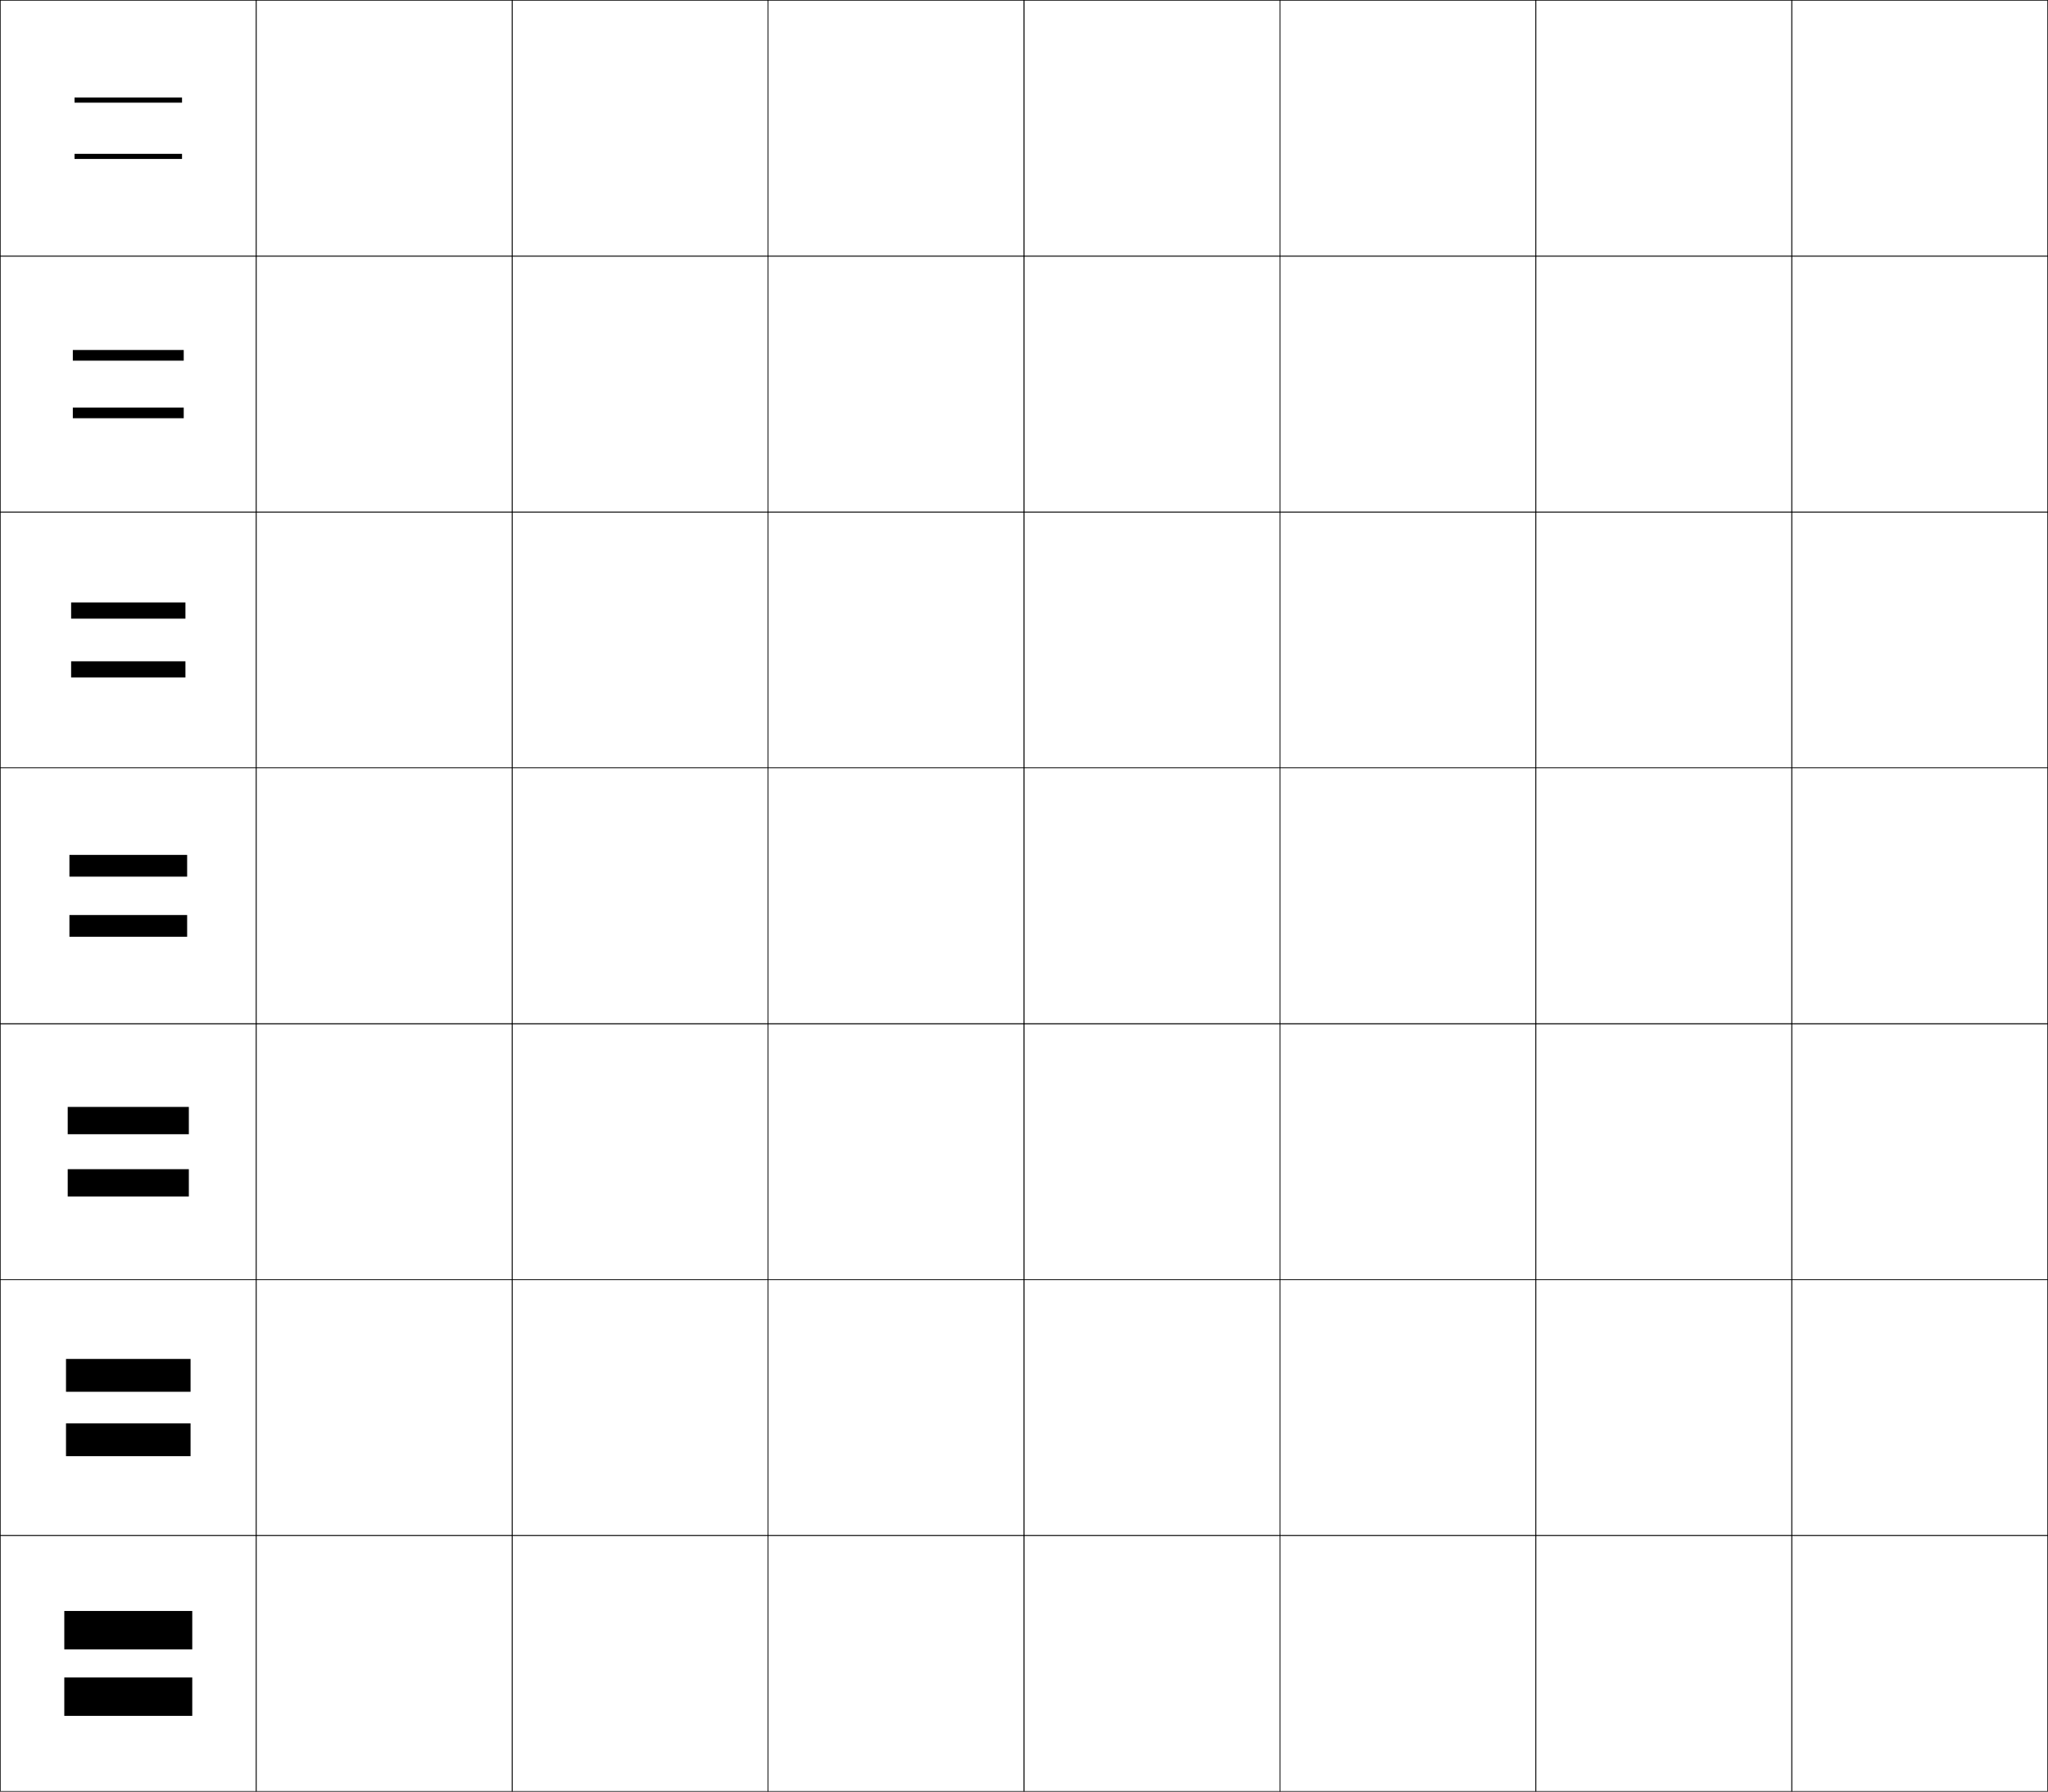
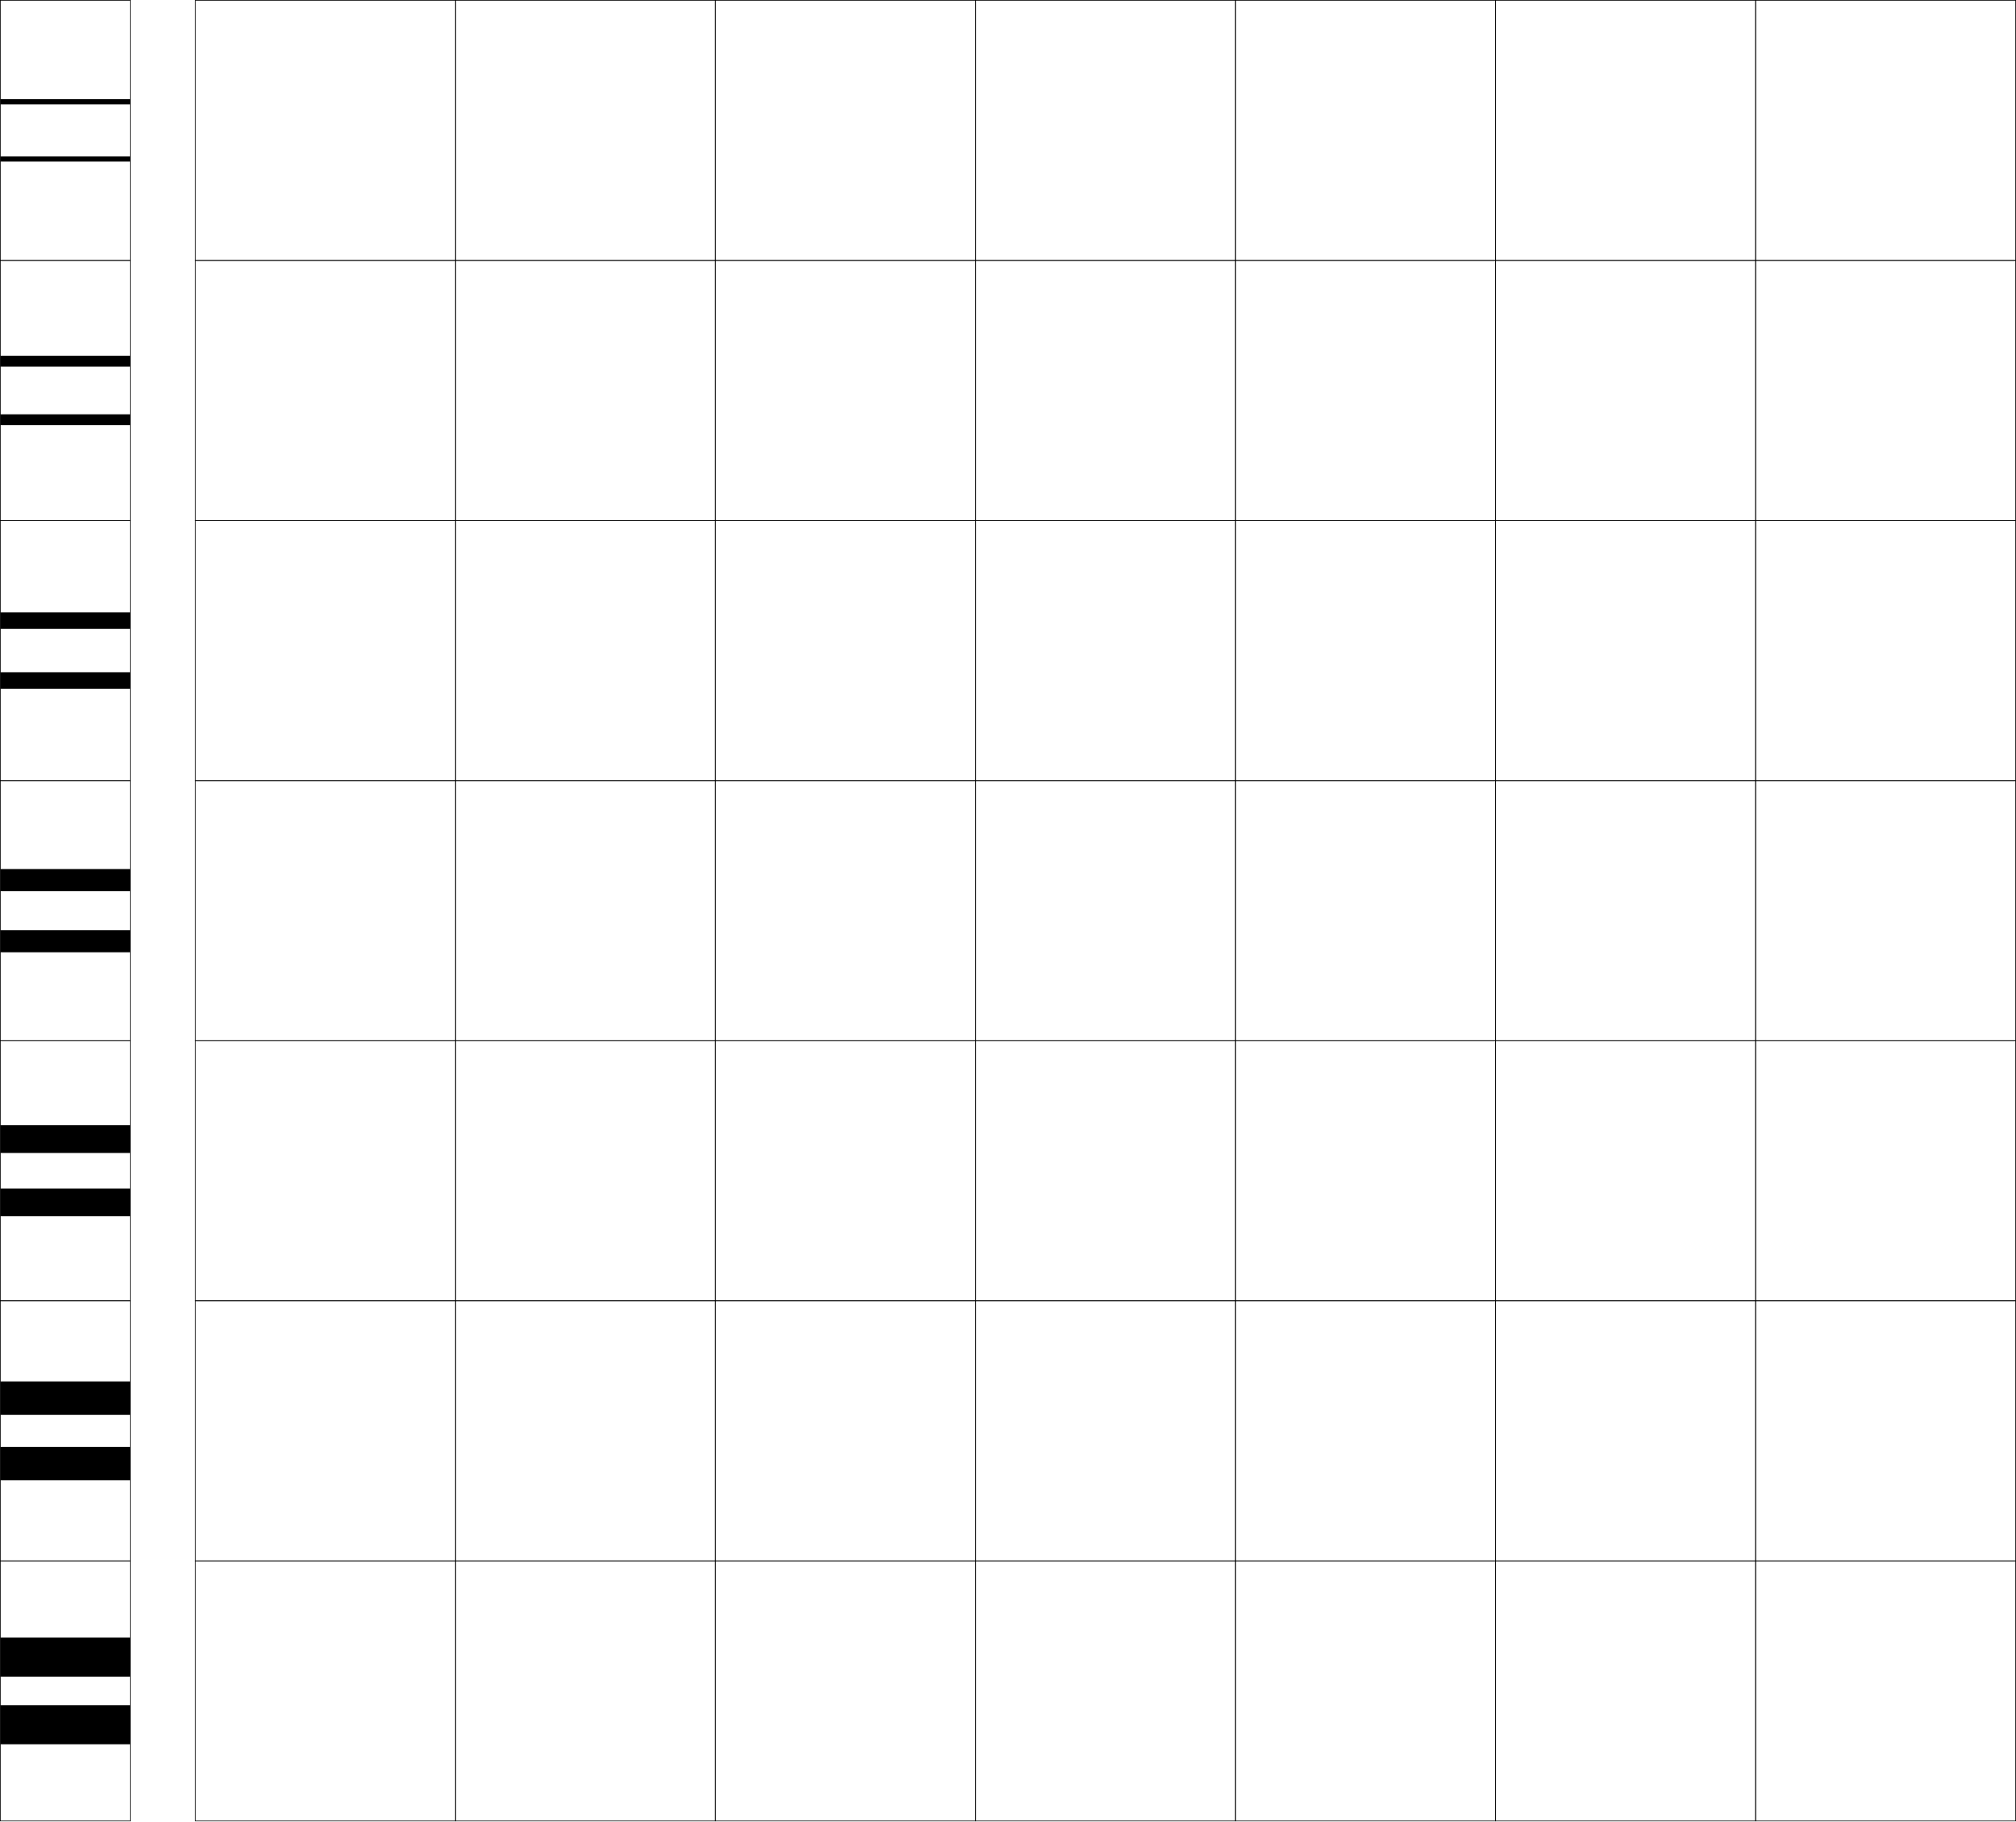
- <svg xmlns="http://www.w3.org/2000/svg" width="800.25" height="700.25" viewBox="0 0 800.25 700.25" overflow="visible" enable-background="new 0 0 800.25 700.25" xml:space="preserve">
+ <svg xmlns="http://www.w3.org/2000/svg" width="775.25" height="700.25" viewBox="0 0 775.25 700.25" overflow="visible" enable-background="new 0 0 775.25 700.25" xml:space="preserve">
  <g id="glyphs">
    <g>
-       <rect x="0.125" y="0.125" fill="none" stroke="#000000" stroke-width="0.25" width="100" height="100" />
-       <rect x="100.125" y="0.125" fill="none" stroke="#000000" stroke-width="0.25" width="100" height="100" />
-       <rect x="0.125" y="100.125" fill="none" stroke="#000000" stroke-width="0.25" width="100" height="100" />
-       <rect x="100.125" y="100.125" fill="none" stroke="#000000" stroke-width="0.25" width="100" height="100" />
-       <rect x="0.125" y="200.125" fill="none" stroke="#000000" stroke-width="0.25" width="100" height="100" />
-       <rect x="100.125" y="200.125" fill="none" stroke="#000000" stroke-width="0.25" width="100" height="100" />
-       <rect x="0.125" y="300.125" fill="none" stroke="#000000" stroke-width="0.25" width="100" height="100" />
-       <rect x="100.125" y="300.125" fill="none" stroke="#000000" stroke-width="0.25" width="100" height="100" />
-       <rect x="0.125" y="400.125" fill="none" stroke="#000000" stroke-width="0.25" width="100" height="100" />
-       <rect x="100.125" y="400.125" fill="none" stroke="#000000" stroke-width="0.25" width="100" height="100" />
-       <rect x="0.125" y="500.125" fill="none" stroke="#000000" stroke-width="0.25" width="100" height="100" />
-       <rect x="100.125" y="500.125" fill="none" stroke="#000000" stroke-width="0.25" width="100" height="100" />
-       <rect x="0.125" y="600.125" fill="none" stroke="#000000" stroke-width="0.25" width="100" height="100" />
-       <rect x="100.125" y="600.125" fill="none" stroke="#000000" stroke-width="0.25" width="100" height="100" />
-       <rect x="600.125" y="0.125" fill="none" stroke="#000000" stroke-width="0.25" width="100" height="100" />
-       <rect x="700.125" y="0.125" fill="none" stroke="#000000" stroke-width="0.25" width="100" height="100" />
-       <rect x="600.125" y="100.125" fill="none" stroke="#000000" stroke-width="0.25" width="100" height="100" />
-       <rect x="700.125" y="100.125" fill="none" stroke="#000000" stroke-width="0.25" width="100" height="100" />
-       <rect x="600.125" y="200.125" fill="none" stroke="#000000" stroke-width="0.25" width="100" height="100" />
-       <rect x="700.125" y="200.125" fill="none" stroke="#000000" stroke-width="0.25" width="100" height="100" />
-       <rect x="600.125" y="300.125" fill="none" stroke="#000000" stroke-width="0.25" width="100" height="100" />
-       <rect x="700.125" y="300.125" fill="none" stroke="#000000" stroke-width="0.25" width="100" height="100" />
-       <rect x="600.125" y="400.125" fill="none" stroke="#000000" stroke-width="0.25" width="100" height="100" />
-       <rect x="700.125" y="400.125" fill="none" stroke="#000000" stroke-width="0.25" width="100" height="100" />
-       <rect x="600.125" y="500.125" fill="none" stroke="#000000" stroke-width="0.25" width="100" height="100" />
-       <rect x="700.125" y="500.125" fill="none" stroke="#000000" stroke-width="0.25" width="100" height="100" />
-       <rect x="600.125" y="600.125" fill="none" stroke="#000000" stroke-width="0.25" width="100" height="100" />
-       <rect x="700.125" y="600.125" fill="none" stroke="#000000" stroke-width="0.25" width="100" height="100" />
-       <rect x="200.125" y="0.125" fill="none" stroke="#000000" stroke-width="0.25" width="100" height="100" />
-       <rect x="300.125" y="0.125" fill="none" stroke="#000000" stroke-width="0.25" width="100" height="100" />
-       <rect x="400.125" y="0.125" fill="none" stroke="#000000" stroke-width="0.25" width="100" height="100" />
-       <rect x="500.125" y="0.125" fill="none" stroke="#000000" stroke-width="0.25" width="100" height="100" />
-       <rect x="200.125" y="100.125" fill="none" stroke="#000000" stroke-width="0.25" width="100" height="100" />
-       <rect x="300.125" y="100.125" fill="none" stroke="#000000" stroke-width="0.25" width="100" height="100" />
-       <rect x="400.125" y="100.125" fill="none" stroke="#000000" stroke-width="0.25" width="100" height="100" />
-       <rect x="500.125" y="100.125" fill="none" stroke="#000000" stroke-width="0.25" width="100" height="100" />
-       <rect x="200.125" y="200.125" fill="none" stroke="#000000" stroke-width="0.25" width="100" height="100" />
-       <rect x="300.125" y="200.125" fill="none" stroke="#000000" stroke-width="0.25" width="100" height="100" />
-       <rect x="400.125" y="200.125" fill="none" stroke="#000000" stroke-width="0.25" width="100" height="100" />
-       <rect x="500.125" y="200.125" fill="none" stroke="#000000" stroke-width="0.25" width="100" height="100" />
-       <rect x="200.125" y="300.125" fill="none" stroke="#000000" stroke-width="0.25" width="100" height="100" />
-       <rect x="300.125" y="300.125" fill="none" stroke="#000000" stroke-width="0.25" width="100" height="100" />
-       <rect x="400.125" y="300.125" fill="none" stroke="#000000" stroke-width="0.25" width="100" height="100" />
-       <rect x="500.125" y="300.125" fill="none" stroke="#000000" stroke-width="0.25" width="100" height="100" />
-       <rect x="200.125" y="400.125" fill="none" stroke="#000000" stroke-width="0.25" width="100" height="100" />
-       <rect x="300.125" y="400.125" fill="none" stroke="#000000" stroke-width="0.25" width="100" height="100" />
-       <rect x="400.125" y="400.125" fill="none" stroke="#000000" stroke-width="0.25" width="100" height="100" />
-       <rect x="500.125" y="400.125" fill="none" stroke="#000000" stroke-width="0.25" width="100" height="100" />
-       <rect x="200.125" y="500.125" fill="none" stroke="#000000" stroke-width="0.25" width="100" height="100" />
-       <rect x="300.125" y="500.125" fill="none" stroke="#000000" stroke-width="0.25" width="100" height="100" />
-       <rect x="400.125" y="500.125" fill="none" stroke="#000000" stroke-width="0.25" width="100" height="100" />
-       <rect x="500.125" y="500.125" fill="none" stroke="#000000" stroke-width="0.25" width="100" height="100" />
-       <rect x="200.125" y="600.125" fill="none" stroke="#000000" stroke-width="0.25" width="100" height="100" />
-       <rect x="300.125" y="600.125" fill="none" stroke="#000000" stroke-width="0.25" width="100" height="100" />
-       <rect x="400.125" y="600.125" fill="none" stroke="#000000" stroke-width="0.25" width="100" height="100" />
-       <rect x="500.125" y="600.125" fill="none" stroke="#000000" stroke-width="0.25" width="100" height="100" />
+       <rect x="0.125" y="0.125" fill="none" stroke="#000000" stroke-width="0.25" width="50" height="100" />
+       <rect x="75.125" y="0.125" fill="none" stroke="#000000" stroke-width="0.25" width="100" height="100" />
+       <rect x="0.125" y="100.125" fill="none" stroke="#000000" stroke-width="0.25" width="50" height="100" />
+       <rect x="75.125" y="100.125" fill="none" stroke="#000000" stroke-width="0.25" width="100" height="100" />
+       <rect x="0.125" y="200.125" fill="none" stroke="#000000" stroke-width="0.25" width="50" height="100" />
+       <rect x="75.125" y="200.125" fill="none" stroke="#000000" stroke-width="0.25" width="100" height="100" />
+       <rect x="0.125" y="300.125" fill="none" stroke="#000000" stroke-width="0.25" width="50" height="100" />
+       <rect x="75.125" y="300.125" fill="none" stroke="#000000" stroke-width="0.25" width="100" height="100" />
+       <rect x="0.125" y="400.125" fill="none" stroke="#000000" stroke-width="0.25" width="50" height="100" />
+       <rect x="75.125" y="400.125" fill="none" stroke="#000000" stroke-width="0.25" width="100" height="100" />
+       <rect x="0.125" y="500.125" fill="none" stroke="#000000" stroke-width="0.25" width="50" height="100" />
+       <rect x="75.125" y="500.125" fill="none" stroke="#000000" stroke-width="0.25" width="100" height="100" />
+       <rect x="0.125" y="600.125" fill="none" stroke="#000000" stroke-width="0.25" width="50" height="100" />
+       <rect x="75.125" y="600.125" fill="none" stroke="#000000" stroke-width="0.25" width="100" height="100" />
+       <rect x="575.125" y="0.125" fill="none" stroke="#000000" stroke-width="0.25" width="100" height="100" />
+       <rect x="675.125" y="0.125" fill="none" stroke="#000000" stroke-width="0.25" width="100" height="100" />
+       <rect x="575.125" y="100.125" fill="none" stroke="#000000" stroke-width="0.25" width="100" height="100" />
+       <rect x="675.125" y="100.125" fill="none" stroke="#000000" stroke-width="0.25" width="100" height="100" />
+       <rect x="575.125" y="200.125" fill="none" stroke="#000000" stroke-width="0.25" width="100" height="100" />
+       <rect x="675.125" y="200.125" fill="none" stroke="#000000" stroke-width="0.25" width="100" height="100" />
+       <rect x="575.125" y="300.125" fill="none" stroke="#000000" stroke-width="0.25" width="100" height="100" />
+       <rect x="675.125" y="300.125" fill="none" stroke="#000000" stroke-width="0.25" width="100" height="100" />
+       <rect x="575.125" y="400.125" fill="none" stroke="#000000" stroke-width="0.25" width="100" height="100" />
+       <rect x="675.125" y="400.125" fill="none" stroke="#000000" stroke-width="0.25" width="100" height="100" />
+       <rect x="575.125" y="500.125" fill="none" stroke="#000000" stroke-width="0.25" width="100" height="100" />
+       <rect x="675.125" y="500.125" fill="none" stroke="#000000" stroke-width="0.25" width="100" height="100" />
+       <rect x="575.125" y="600.125" fill="none" stroke="#000000" stroke-width="0.25" width="100" height="100" />
+       <rect x="675.125" y="600.125" fill="none" stroke="#000000" stroke-width="0.25" width="100" height="100" />
+       <rect x="175.125" y="0.125" fill="none" stroke="#000000" stroke-width="0.25" width="100" height="100" />
+       <rect x="275.125" y="0.125" fill="none" stroke="#000000" stroke-width="0.25" width="100" height="100" />
+       <rect x="375.125" y="0.125" fill="none" stroke="#000000" stroke-width="0.25" width="100" height="100" />
+       <rect x="475.125" y="0.125" fill="none" stroke="#000000" stroke-width="0.25" width="100" height="100" />
+       <rect x="175.125" y="100.125" fill="none" stroke="#000000" stroke-width="0.25" width="100" height="100" />
+       <rect x="275.125" y="100.125" fill="none" stroke="#000000" stroke-width="0.25" width="100" height="100" />
+       <rect x="375.125" y="100.125" fill="none" stroke="#000000" stroke-width="0.25" width="100" height="100" />
+       <rect x="475.125" y="100.125" fill="none" stroke="#000000" stroke-width="0.25" width="100" height="100" />
+       <rect x="175.125" y="200.125" fill="none" stroke="#000000" stroke-width="0.25" width="100" height="100" />
+       <rect x="275.125" y="200.125" fill="none" stroke="#000000" stroke-width="0.25" width="100" height="100" />
+       <rect x="375.125" y="200.125" fill="none" stroke="#000000" stroke-width="0.25" width="100" height="100" />
+       <rect x="475.125" y="200.125" fill="none" stroke="#000000" stroke-width="0.25" width="100" height="100" />
+       <rect x="175.125" y="300.125" fill="none" stroke="#000000" stroke-width="0.25" width="100" height="100" />
+       <rect x="275.125" y="300.125" fill="none" stroke="#000000" stroke-width="0.25" width="100" height="100" />
+       <rect x="375.125" y="300.125" fill="none" stroke="#000000" stroke-width="0.25" width="100" height="100" />
+       <rect x="475.125" y="300.125" fill="none" stroke="#000000" stroke-width="0.25" width="100" height="100" />
+       <rect x="175.125" y="400.125" fill="none" stroke="#000000" stroke-width="0.25" width="100" height="100" />
+       <rect x="275.125" y="400.125" fill="none" stroke="#000000" stroke-width="0.25" width="100" height="100" />
+       <rect x="375.125" y="400.125" fill="none" stroke="#000000" stroke-width="0.25" width="100" height="100" />
+       <rect x="475.125" y="400.125" fill="none" stroke="#000000" stroke-width="0.25" width="100" height="100" />
+       <rect x="175.125" y="500.125" fill="none" stroke="#000000" stroke-width="0.25" width="100" height="100" />
+       <rect x="275.125" y="500.125" fill="none" stroke="#000000" stroke-width="0.25" width="100" height="100" />
+       <rect x="375.125" y="500.125" fill="none" stroke="#000000" stroke-width="0.25" width="100" height="100" />
+       <rect x="475.125" y="500.125" fill="none" stroke="#000000" stroke-width="0.25" width="100" height="100" />
+       <rect x="175.125" y="600.125" fill="none" stroke="#000000" stroke-width="0.25" width="100" height="100" />
+       <rect x="275.125" y="600.125" fill="none" stroke="#000000" stroke-width="0.25" width="100" height="100" />
+       <rect x="375.125" y="600.125" fill="none" stroke="#000000" stroke-width="0.25" width="100" height="100" />
+       <rect x="475.125" y="600.125" fill="none" stroke="#000000" stroke-width="0.25" width="100" height="100" />
    </g>
    <g>
-       <g>
-         <rect x="25.125" y="629.625" width="50" height="15" />
-         <rect x="25.125" y="655.624" width="50" height="15" />
-       </g>
-       <g>
-         <rect x="25.792" y="531.125" width="48.667" height="12.833" />
-         <rect x="25.792" y="556.29" width="48.667" height="12.834" />
-       </g>
-       <g>
-         <rect x="26.458" y="432.625" width="47.333" height="10.667" />
-         <rect x="26.458" y="456.957" width="47.333" height="10.667" />
-       </g>
-       <g>
-         <rect x="27.125" y="334.125" width="46" height="8.5" />
-         <rect x="27.125" y="357.624" width="46" height="8.5" />
-       </g>
-       <g>
-         <rect x="27.791" y="235.458" width="44.667" height="6.333" />
-         <rect x="27.791" y="258.458" width="44.667" height="6.333" />
-       </g>
-       <g>
-         <rect x="28.458" y="136.792" width="43.333" height="4.167" />
-         <rect x="28.458" y="159.292" width="43.333" height="4.167" />
-       </g>
-       <g>
-         <rect x="29.125" y="38.125" width="42" height="2" />
-         <rect x="29.125" y="60.125" width="42" height="2" />
-       </g>
+       <rect x="0.125" y="629.625" width="50" height="15" />
+       <rect x="0.125" y="655.625" width="50" height="15" />
+     </g>
+     <g>
+       <rect x="0.125" y="531.125" width="50" height="12.833" />
+       <rect x="0.125" y="556.291" width="50" height="12.834" />
+     </g>
+     <g>
+       <rect x="0.125" y="432.625" width="50" height="10.667" />
+       <rect x="0.125" y="456.958" width="50" height="10.667" />
+     </g>
+     <g>
+       <rect x="0.125" y="334.125" width="50" height="8.5" />
+       <rect x="0.125" y="357.625" width="50" height="8.5" />
+     </g>
+     <g>
+       <rect x="0.125" y="235.458" width="50" height="6.333" />
+       <rect x="0.125" y="258.458" width="50" height="6.333" />
+     </g>
+     <g>
+       <rect x="0.125" y="136.792" width="50" height="4.167" />
+       <rect x="0.125" y="159.292" width="50" height="4.167" />
+     </g>
+     <g>
+       <rect x="0.125" y="38.125" width="50" height="2" />
+       <rect x="0.125" y="60.125" width="50" height="2" />
    </g>
  </g>
</svg>
